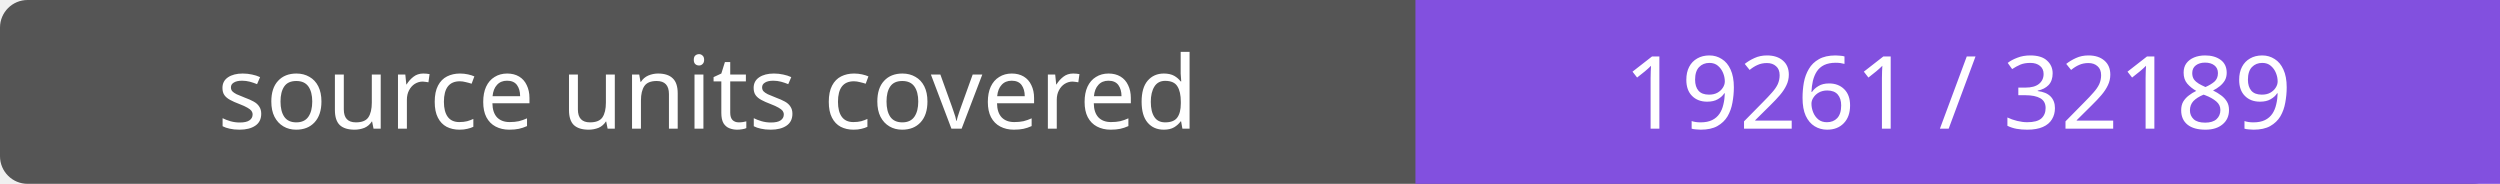
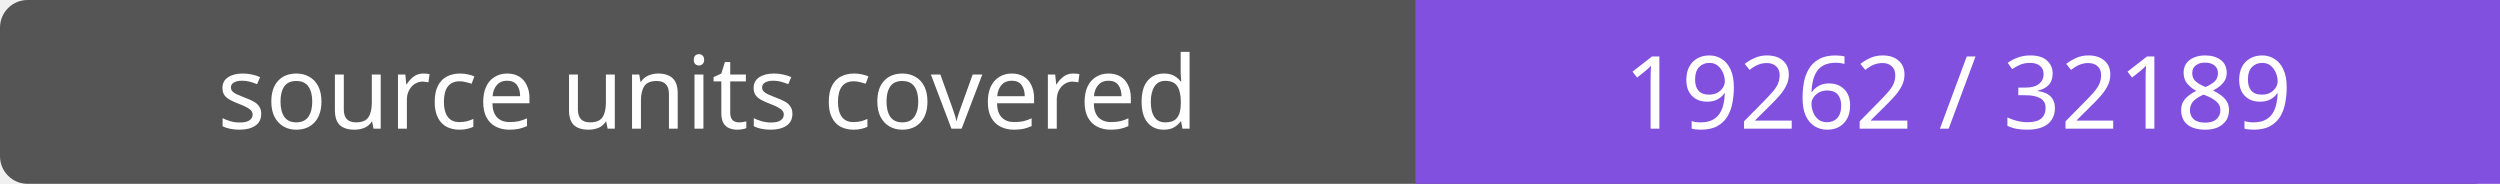
- <svg xmlns="http://www.w3.org/2000/svg" width="272" height="20" role="img" aria-label="source units covered: 19261 / 32189">
+ <svg xmlns="http://www.w3.org/2000/svg" width="272" height="20" role="img" aria-label="source units covered: 19262 / 32189">
  <rect width="272" height="20" rx="3" fill="#555" />
  <path fill="#8250df" d="M154 0h118v20H154z" />
  <g fill="#fff" text-anchor="middle" font-family="Verdana,sans-serif" font-size="11">
    <text x="77.0" y="14">source units covered</text>
-     <text x="213.0" y="14">19261 / 32189</text>
+     <text x="213.0" y="14">19262 / 32189</text>
  </g>
</svg>
